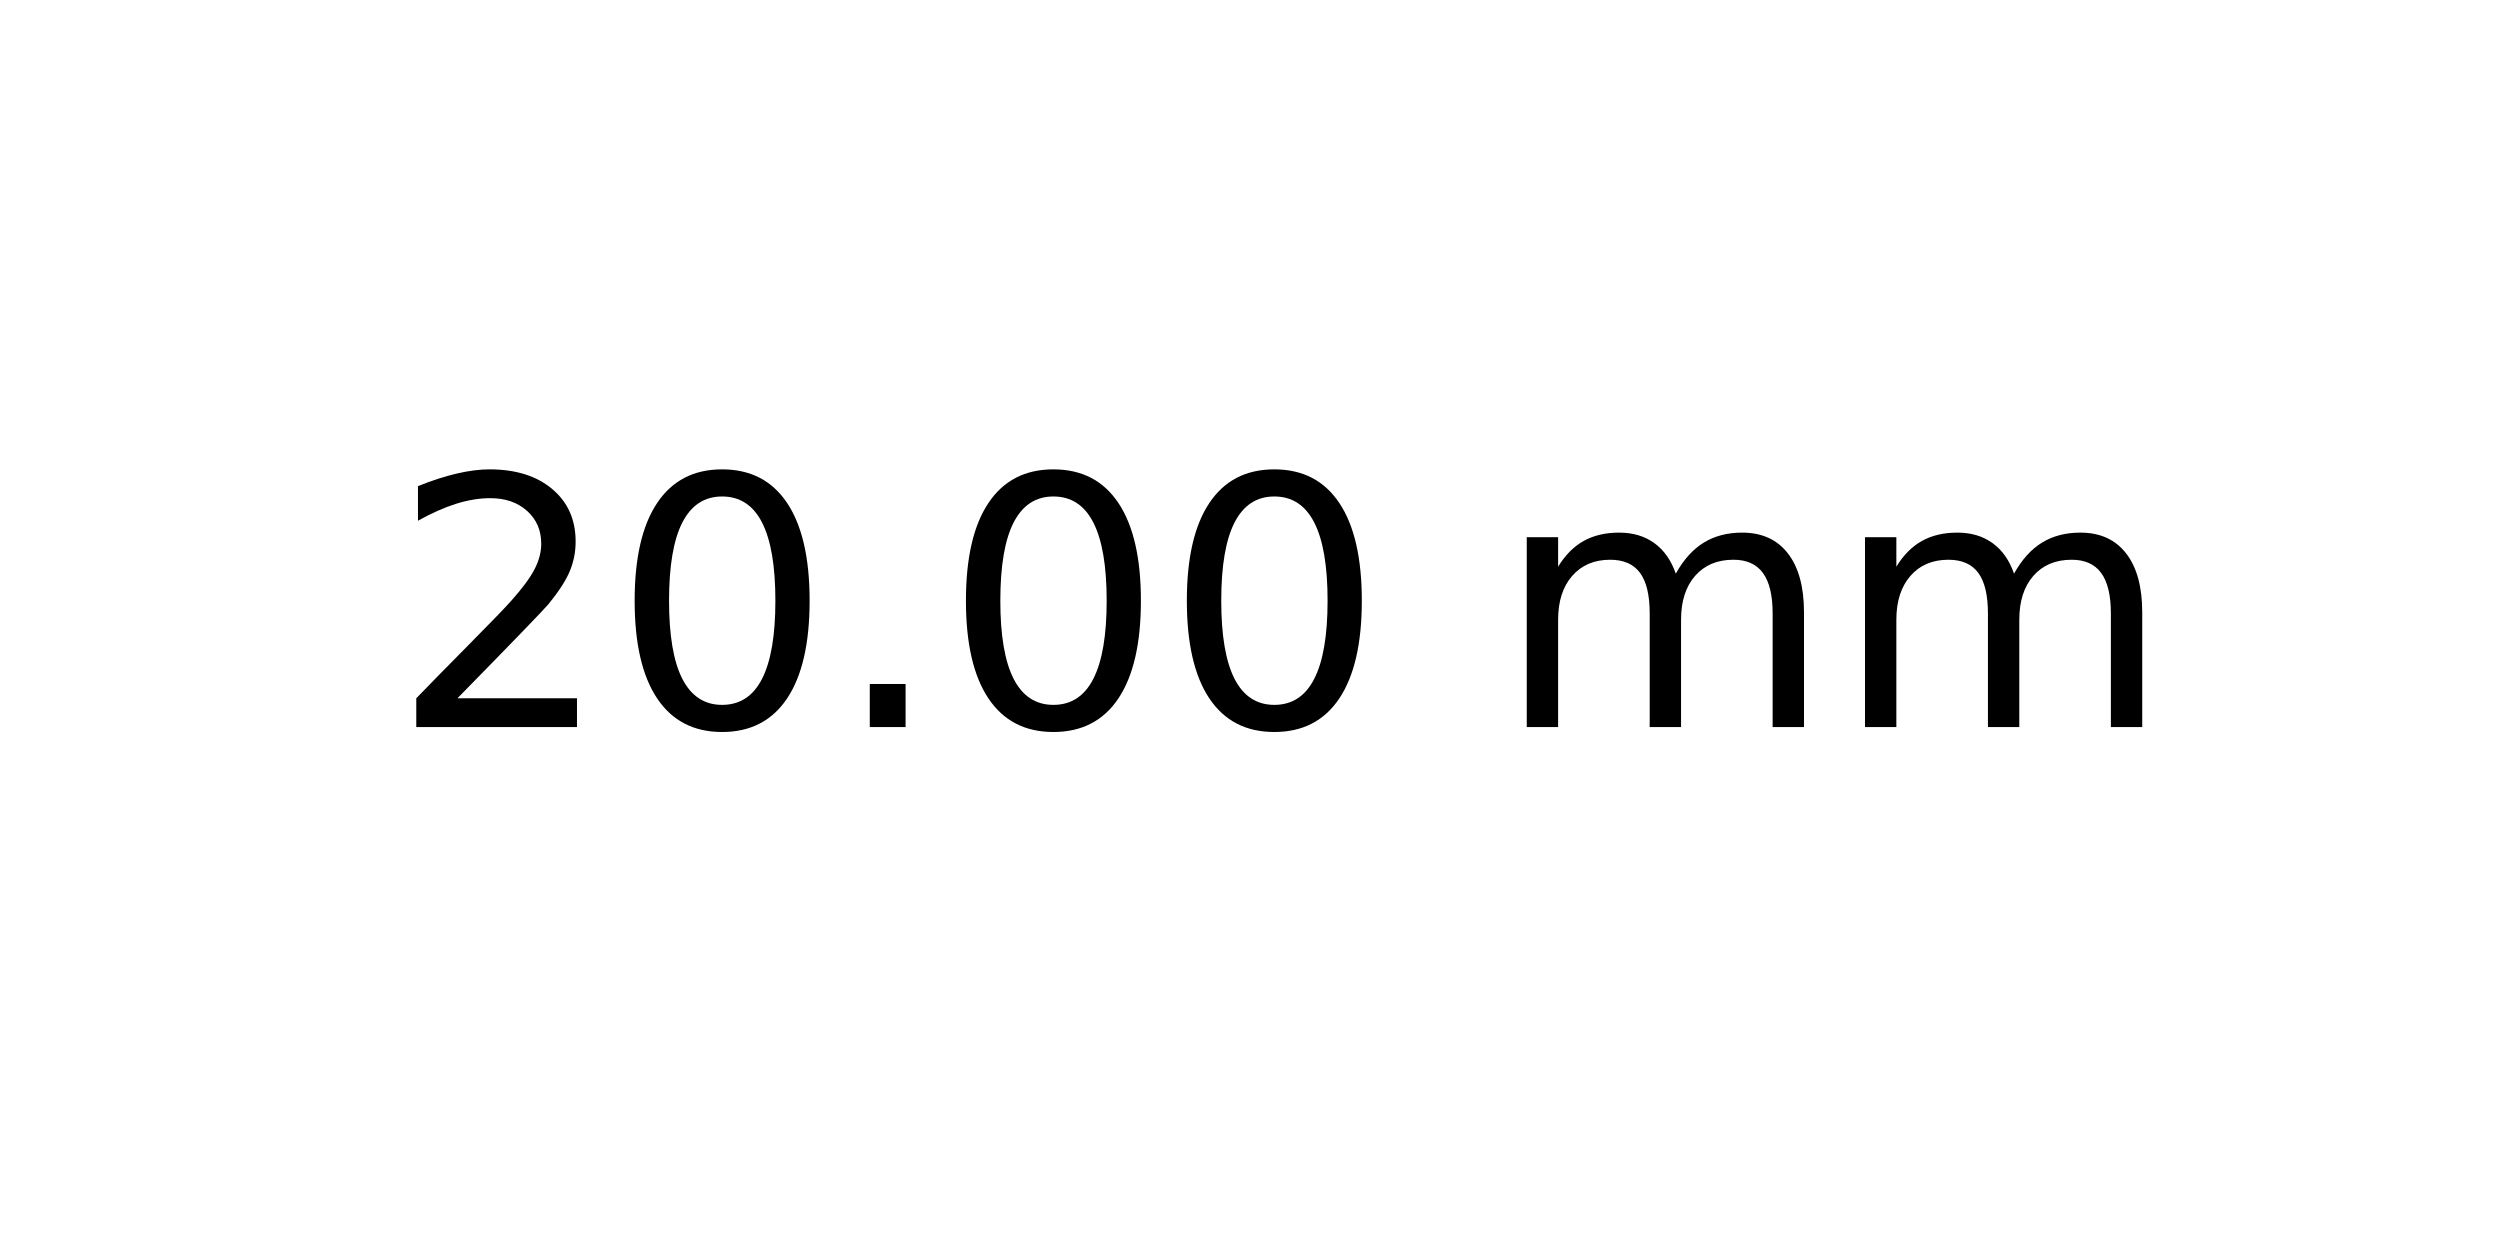
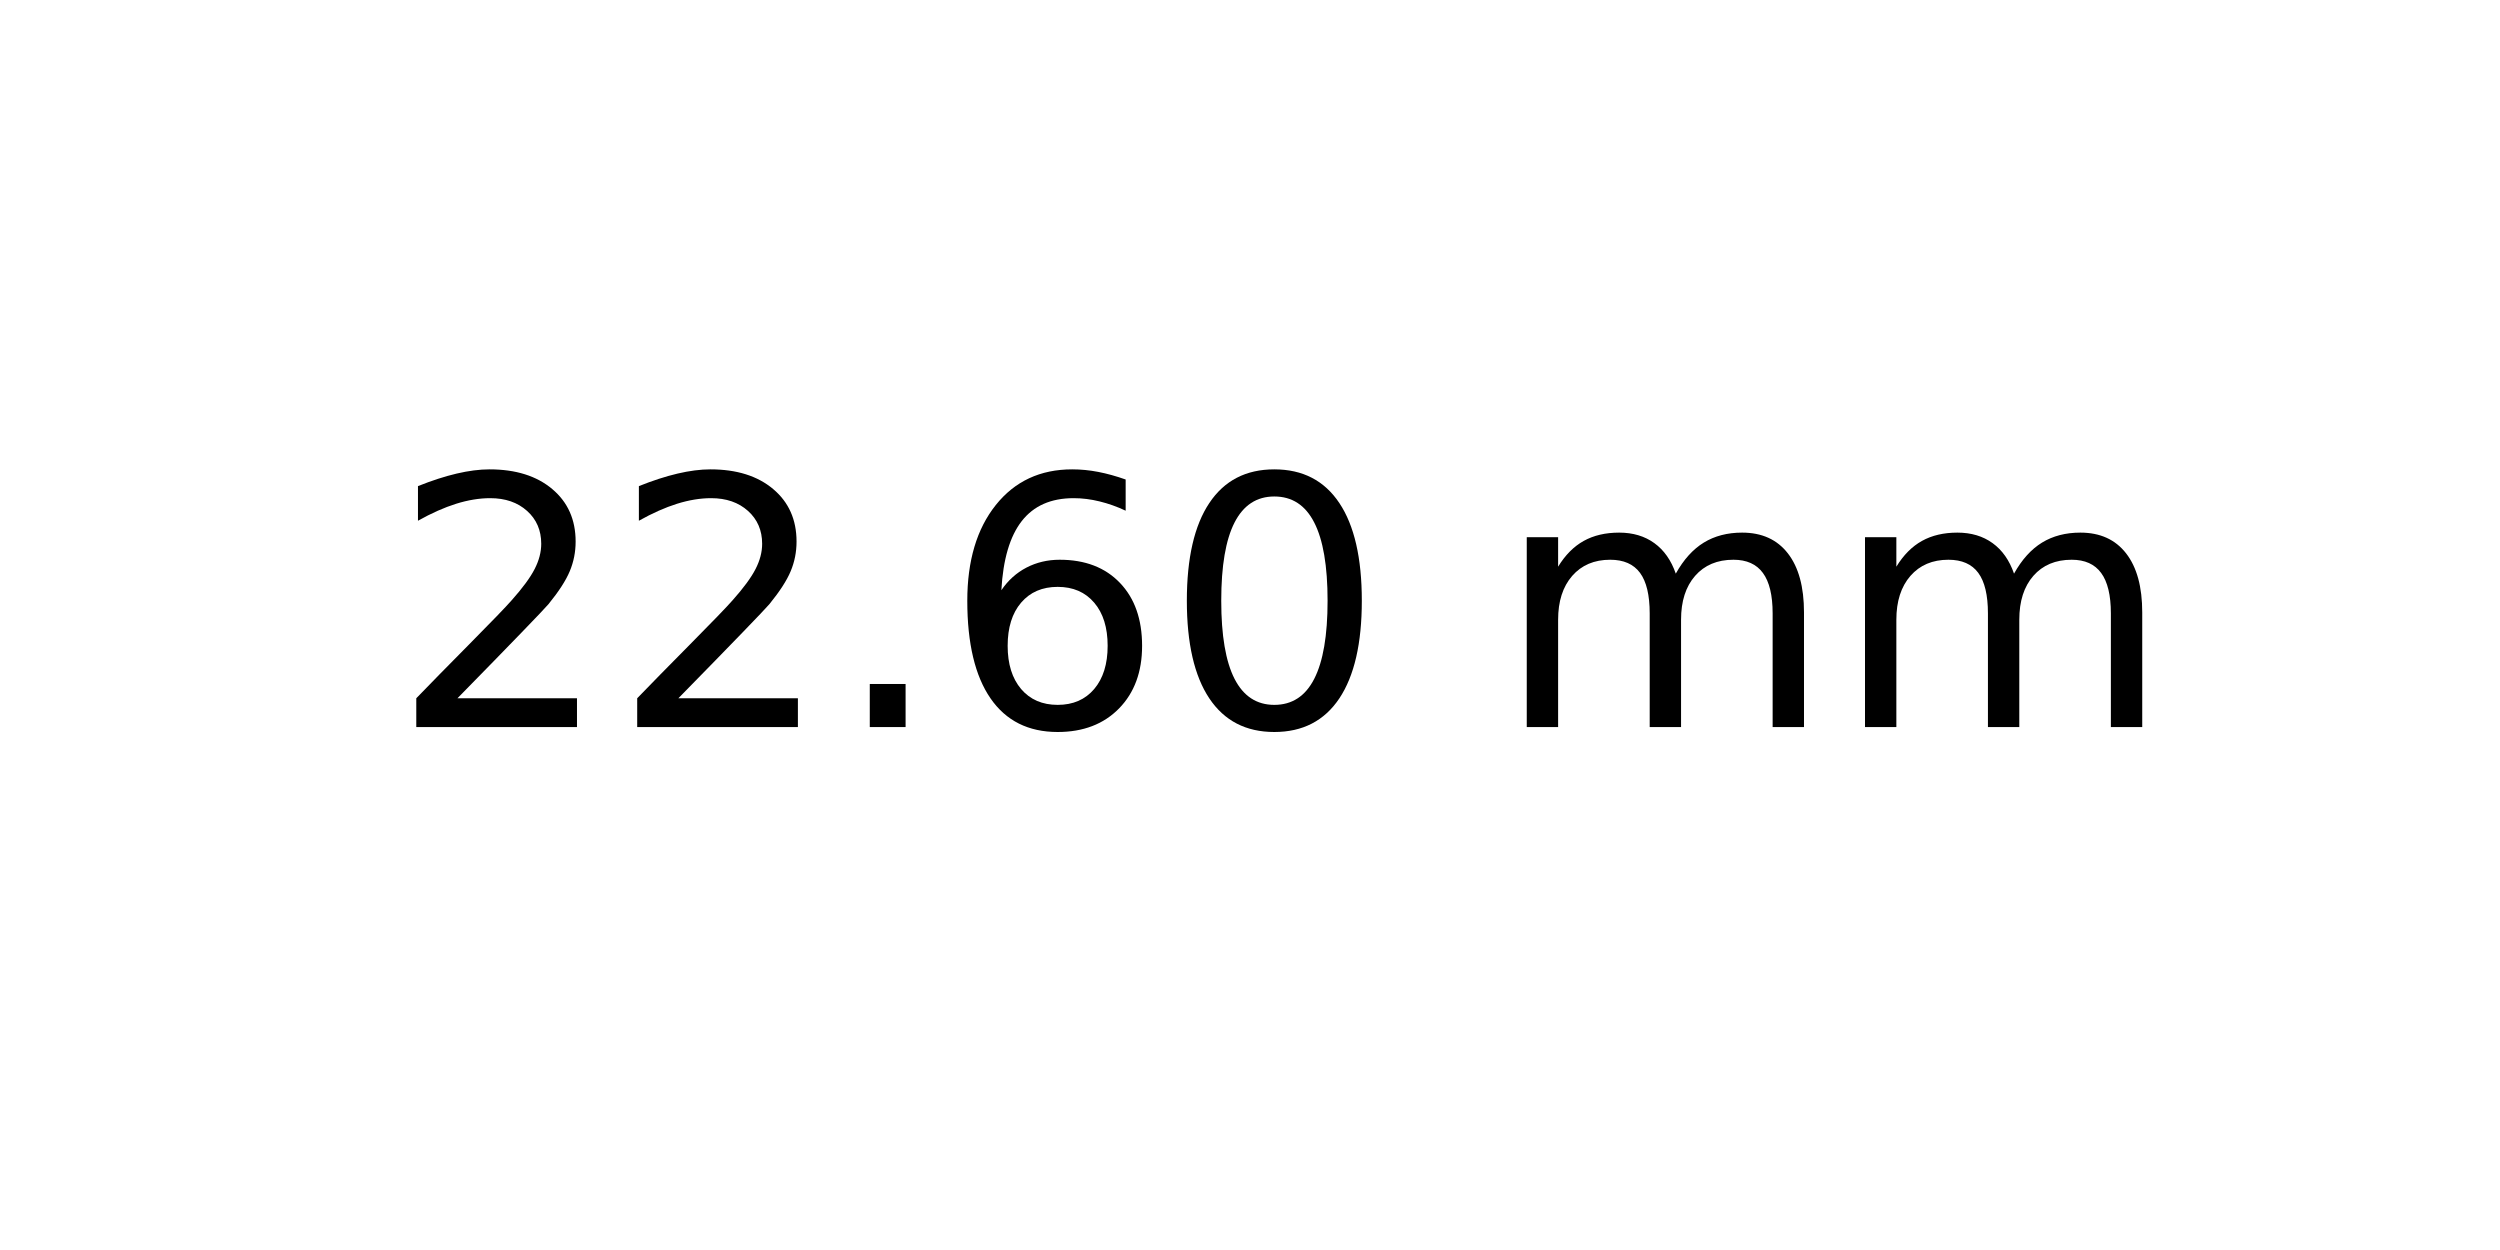
<svg xmlns="http://www.w3.org/2000/svg" xmlns:xlink="http://www.w3.org/1999/xlink" width="72pt" height="36pt" viewBox="0 0 72 36" version="1.1">
  <defs>
    <style type="text/css">*{stroke-linejoin: round; stroke-linecap: butt}</style>
  </defs>
  <g id="figure_1">
    <g id="axes_1">
      <g id="text_1">
        <g transform="translate(11.25625 20.93937) scale(0.1 -0.1)">
          <defs>
            <path id="DejaVuSans-32" d="M 1228 531  L 3431 531  L 3431 0  L 469 0  L 469 531  Q 828 903 1448 1529  Q 2069 2156 2228 2338  Q 2531 2678 2651 2914  Q 2772 3150 2772 3378  Q 2772 3750 2511 3984  Q 2250 4219 1831 4219  Q 1534 4219 1204 4116  Q 875 4013 500 3803  L 500 4441  Q 881 4594 1212 4672  Q 1544 4750 1819 4750  Q 2544 4750 2975 4387  Q 3406 4025 3406 3419  Q 3406 3131 3298 2873  Q 3191 2616 2906 2266  Q 2828 2175 2409 1742  Q 1991 1309 1228 531  z " transform="scale(0.015625)" />
+             <path id="DejaVuSans-2e" d="M 684 794  L 1344 794  L 1344 0  L 684 0  L 684 794  z " transform="scale(0.015625)" />
+             <path id="DejaVuSans-36" d="M 2113 2584  Q 1688 2584 1439 2293  Q 1191 2003 1191 1497  Q 1191 994 1439 701  Q 1688 409 2113 409  Q 2538 409 2786 701  Q 3034 994 3034 1497  Q 3034 2003 2786 2293  Q 2538 2584 2113 2584  z M 3366 4563  L 3366 3988  Q 3128 4100 2886 4159  Q 2644 4219 2406 4219  Q 1781 4219 1451 3797  Q 1122 3375 1075 2522  Q 1259 2794 1537 2939  Q 1816 3084 2150 3084  Q 2853 3084 3261 2657  Q 3669 2231 3669 1497  Q 3669 778 3244 343  Q 2819 -91 2113 -91  Q 1303 -91 875 529  Q 447 1150 447 2328  Q 447 3434 972 4092  Q 1497 4750 2381 4750  Q 2619 4750 2861 4703  Q 3103 4656 3366 4563  z " transform="scale(0.015625)" />
            <path id="DejaVuSans-30" d="M 2034 4250  Q 1547 4250 1301 3770  Q 1056 3291 1056 2328  Q 1056 1369 1301 889  Q 1547 409 2034 409  Q 2525 409 2770 889  Q 3016 1369 3016 2328  Q 3016 3291 2770 3770  Q 2525 4250 2034 4250  z M 2034 4750  Q 2819 4750 3233 4129  Q 3647 3509 3647 2328  Q 3647 1150 3233 529  Q 2819 -91 2034 -91  Q 1250 -91 836 529  Q 422 1150 422 2328  Q 422 3509 836 4129  Q 1250 4750 2034 4750  z " transform="scale(0.015625)" />
-             <path id="DejaVuSans-2e" d="M 684 794  L 1344 794  L 1344 0  L 684 0  L 684 794  z " transform="scale(0.015625)" />
            <path id="DejaVuSans-20" transform="scale(0.015625)" />
            <path id="DejaVuSans-6d" d="M 3328 2828  Q 3544 3216 3844 3400  Q 4144 3584 4550 3584  Q 5097 3584 5394 3201  Q 5691 2819 5691 2113  L 5691 0  L 5113 0  L 5113 2094  Q 5113 2597 4934 2840  Q 4756 3084 4391 3084  Q 3944 3084 3684 2787  Q 3425 2491 3425 1978  L 3425 0  L 2847 0  L 2847 2094  Q 2847 2600 2669 2842  Q 2491 3084 2119 3084  Q 1678 3084 1418 2786  Q 1159 2488 1159 1978  L 1159 0  L 581 0  L 581 3500  L 1159 3500  L 1159 2956  Q 1356 3278 1631 3431  Q 1906 3584 2284 3584  Q 2666 3584 2933 3390  Q 3200 3197 3328 2828  z " transform="scale(0.015625)" />
          </defs>
          <use xlink:href="#DejaVuSans-32" />
-           <use xlink:href="#DejaVuSans-30" x="63.623" />
+           <use xlink:href="#DejaVuSans-32" x="63.623" />
          <use xlink:href="#DejaVuSans-2e" x="127.246" />
-           <use xlink:href="#DejaVuSans-30" x="159.033" />
+           <use xlink:href="#DejaVuSans-36" x="159.033" />
          <use xlink:href="#DejaVuSans-30" x="222.656" />
          <use xlink:href="#DejaVuSans-20" x="286.279" />
          <use xlink:href="#DejaVuSans-6d" x="318.066" />
          <use xlink:href="#DejaVuSans-6d" x="415.479" />
        </g>
      </g>
    </g>
  </g>
</svg>
